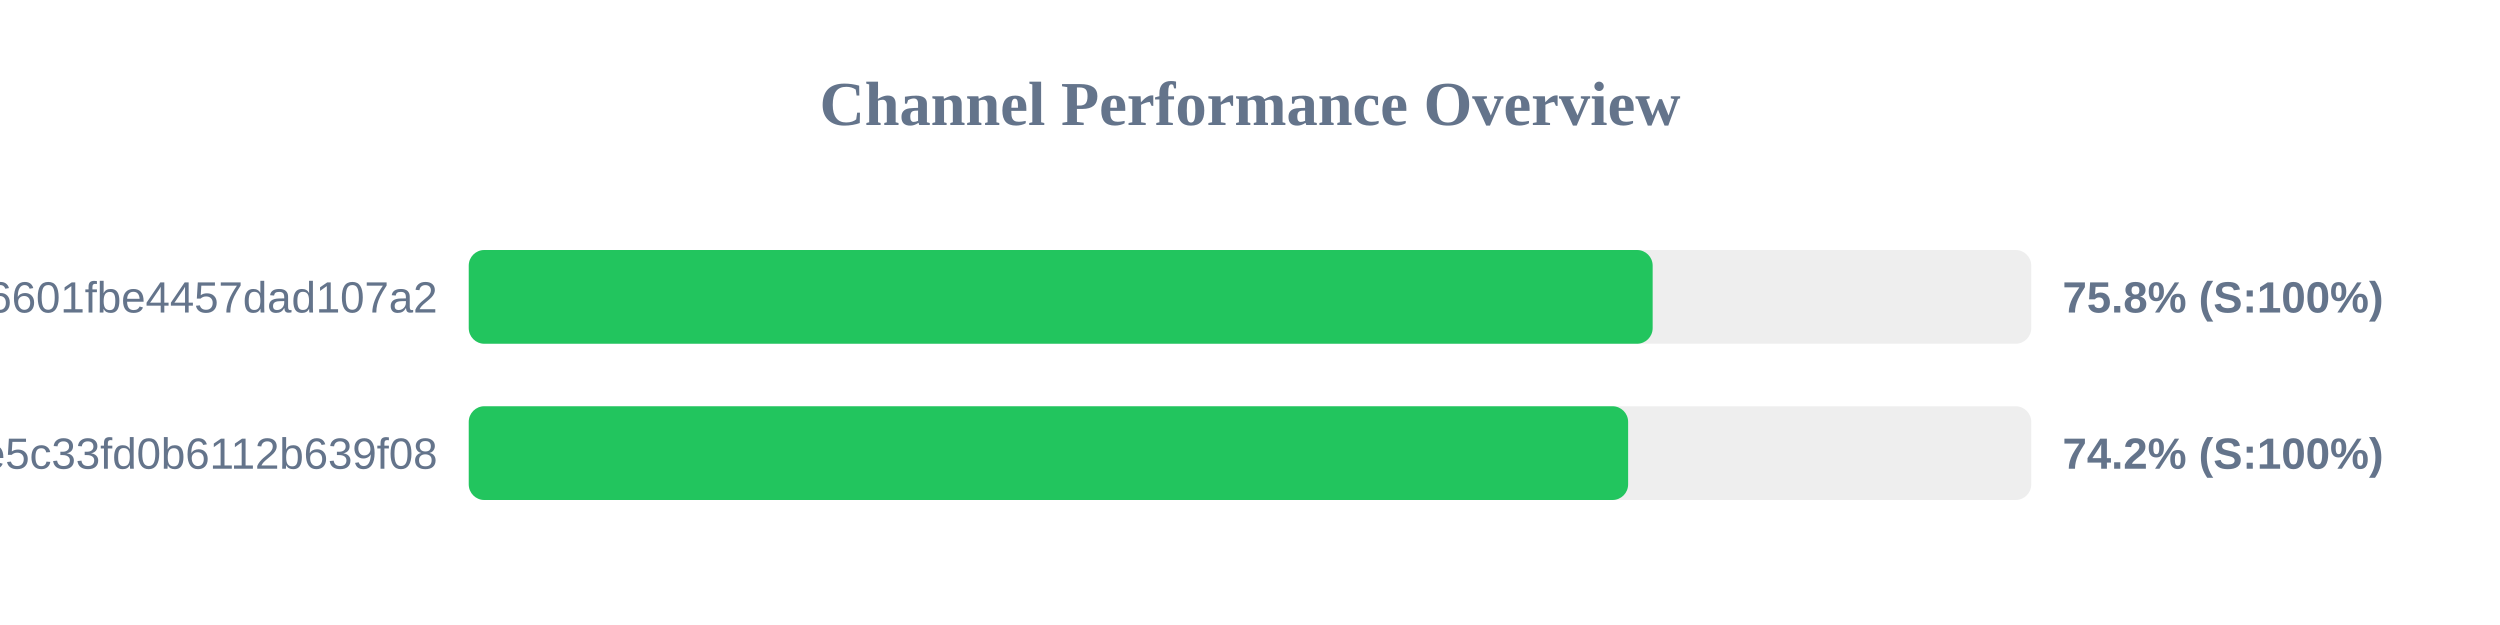
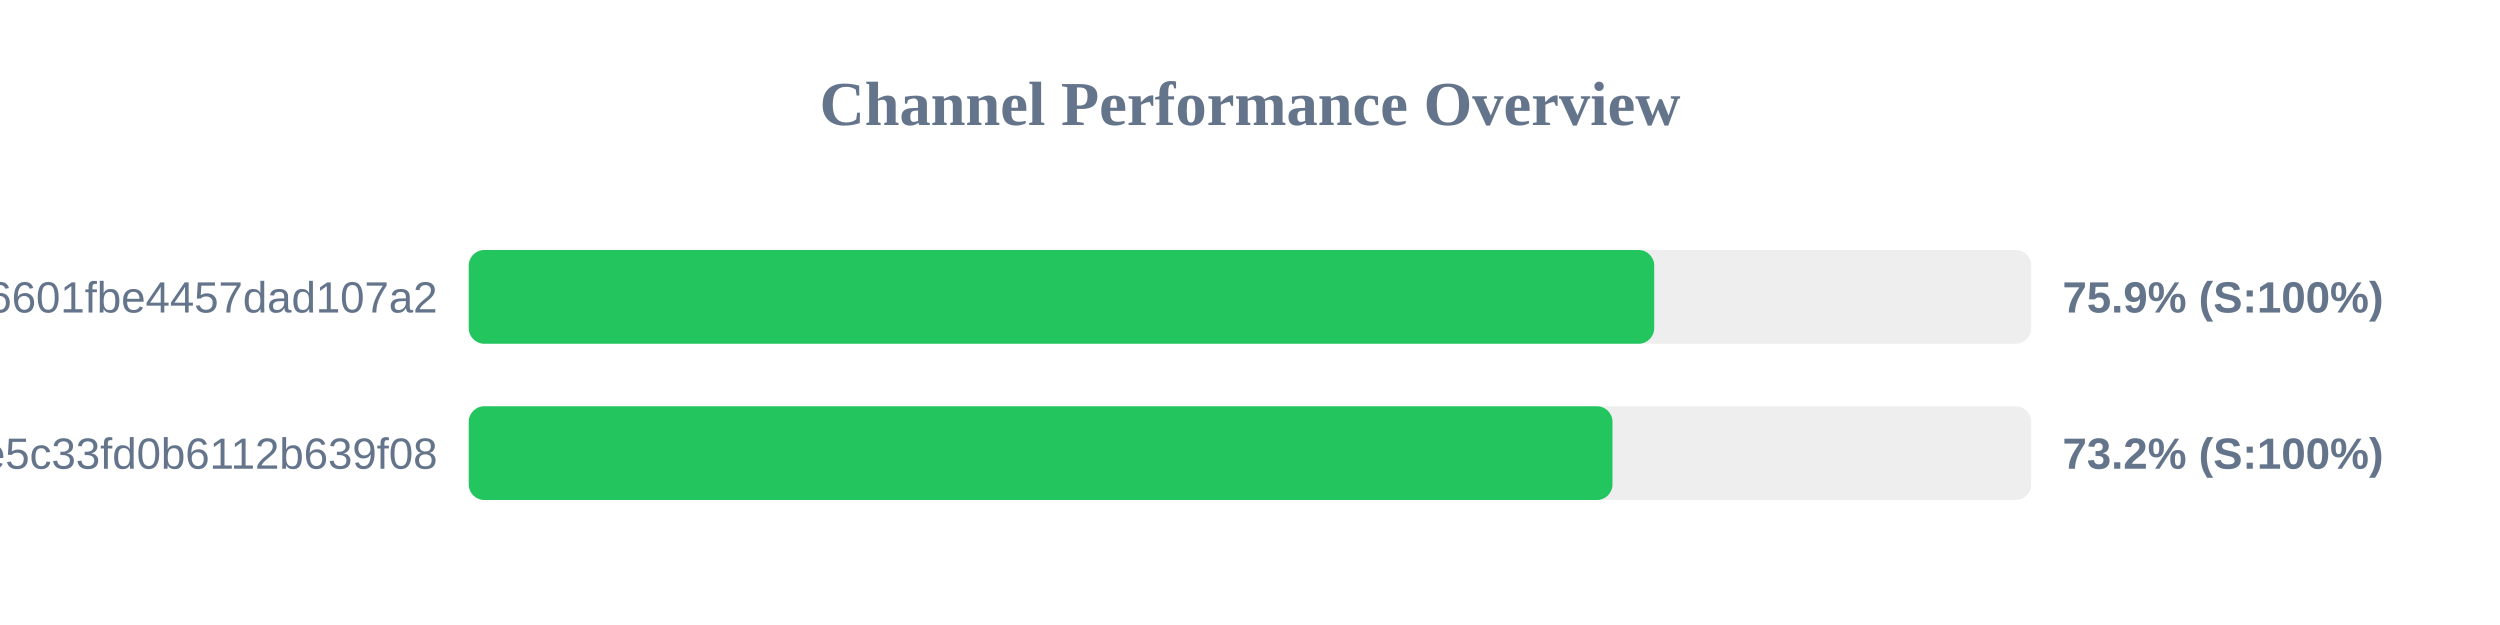
<svg xmlns="http://www.w3.org/2000/svg" width="800" height="200" version="1.1">
  <style>
        .row { font: 14px Arial; fill: #64748b; }
        .score { font: bold 14px Arial; fill: #64748b; }
    </style>
  <text x="400" y="40" text-anchor="middle" font-size="20px" font-weight="bold" fill="#64748b">Channel Performance Overview</text>
  <rect x="150" y="80" width="500" height="30" fill="#eee" rx="5" />
-   <rect x="150" y="80" width="378.85" height="30" fill="#22c55e" rx="5" />
+   <rect x="150" y="80" width="379.35" height="30" fill="#22c55e" rx="5" />
  <text x="140" y="100" text-anchor="end" class="row">6ca22ad3b96aa6601fbe4457dad107a2</text>
-   <text x="660" y="100" text-anchor="start" class="score">75.8% (S:100%)</text>
+   <text x="660" y="100" text-anchor="start" class="score">75.9% (S:100%)</text>
  <rect x="150" y="130" width="500" height="30" fill="#eee" rx="5" />
-   <rect x="150" y="130" width="371.0" height="30" fill="#22c55e" rx="5" />
+   <rect x="150" y="130" width="366.0" height="30" fill="#22c55e" rx="5" />
  <text x="140" y="150" text-anchor="end" class="row">56c52d37015ce5c33fd0b6112b639f08</text>
-   <text x="660" y="150" text-anchor="start" class="score">74.2% (S:100%)</text>
+   <text x="660" y="150" text-anchor="start" class="score">73.2% (S:100%)</text>
</svg>
